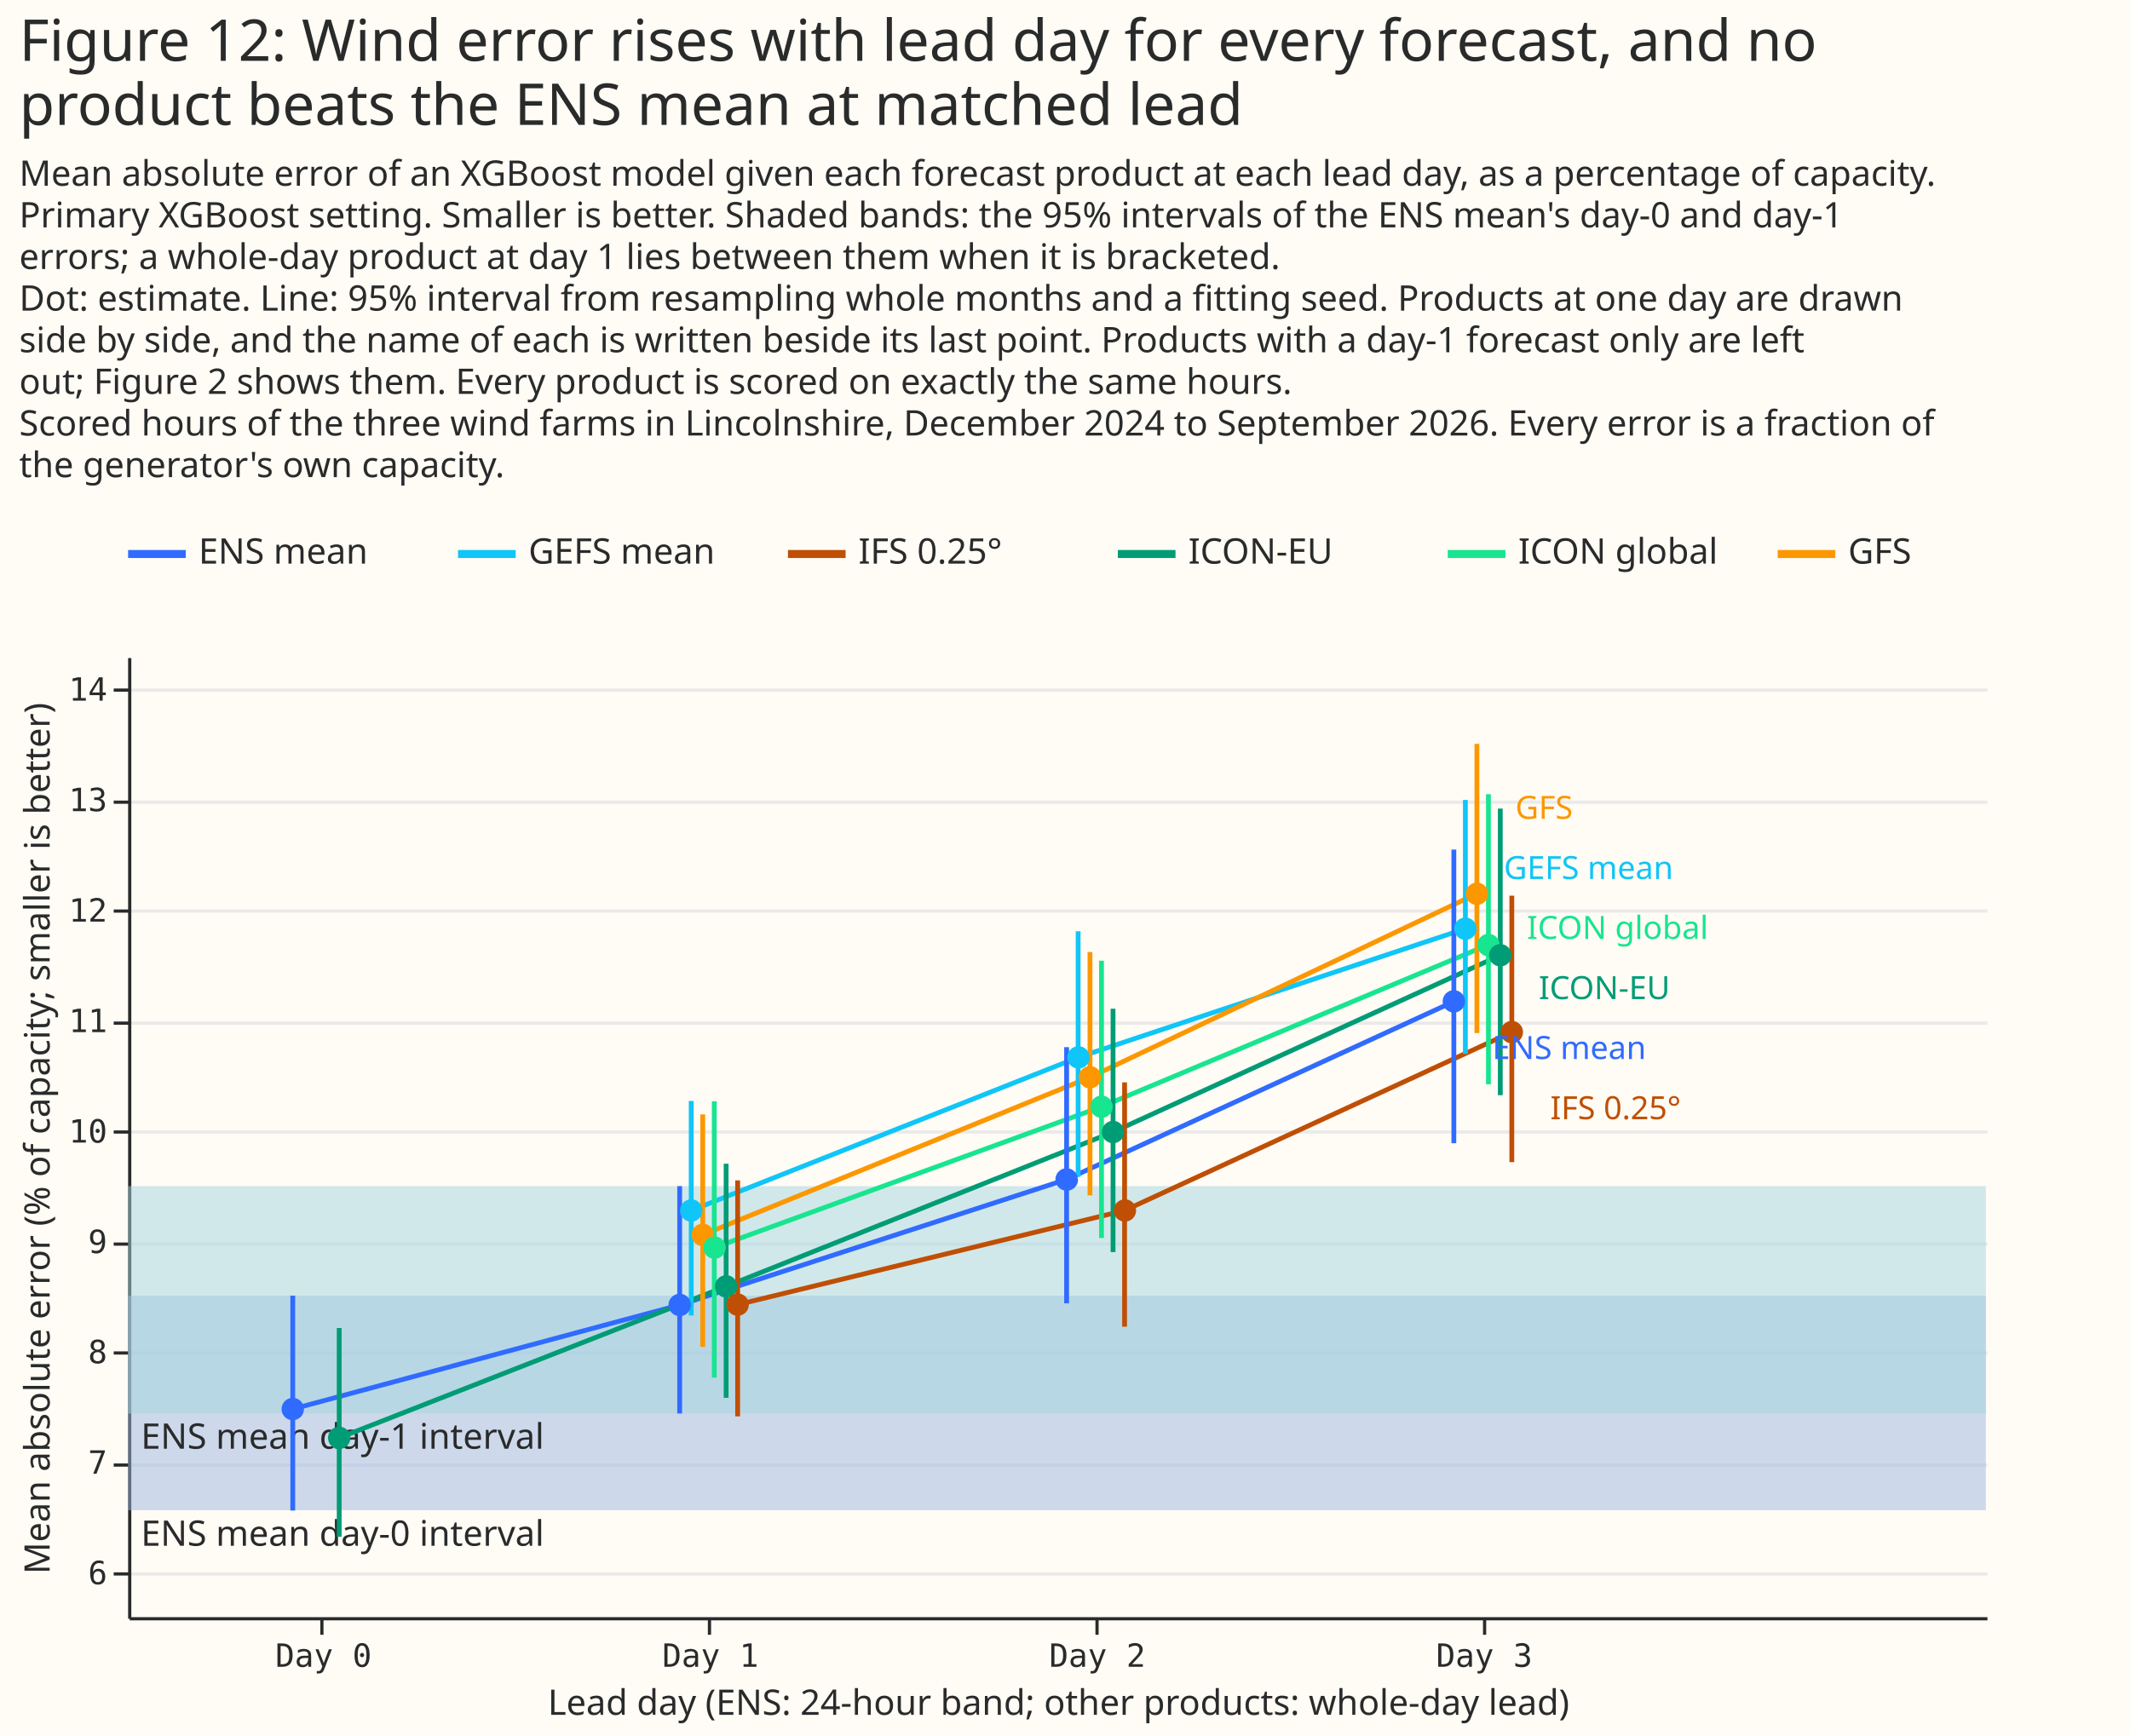
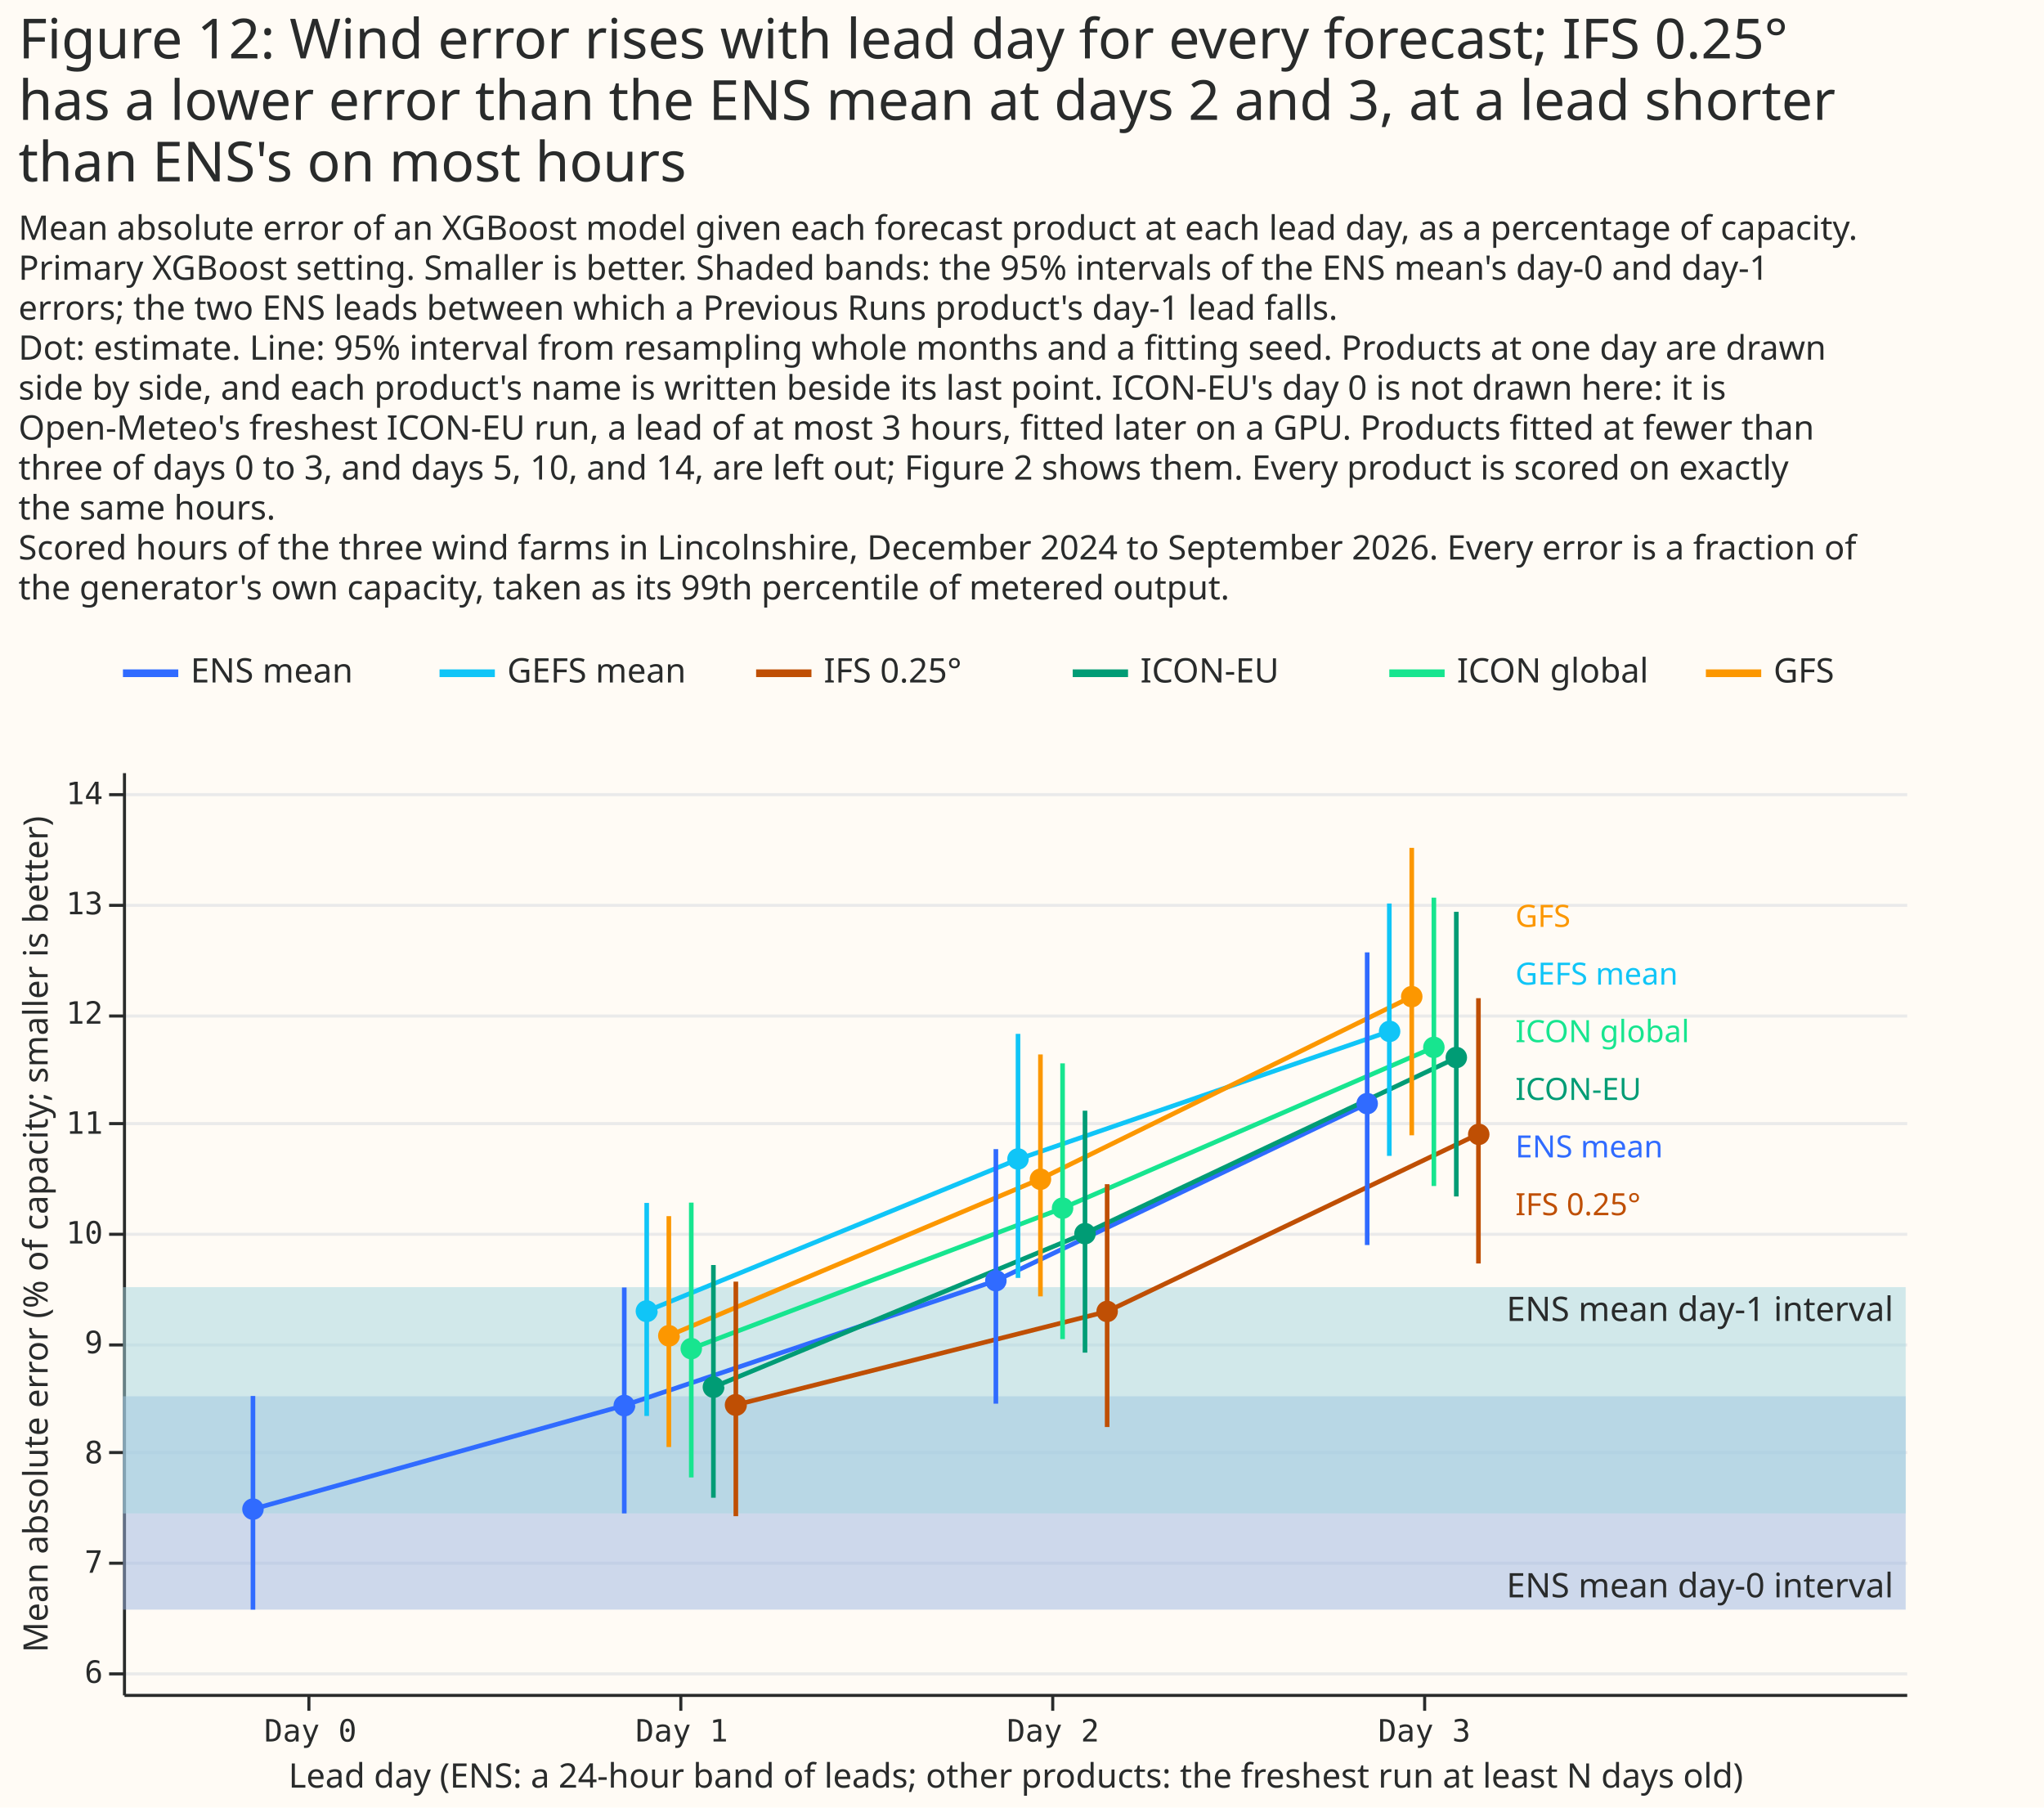
- <svg xmlns="http://www.w3.org/2000/svg" width="665" height="542" class="marks" viewBox="0 0 665 542">
-   <path fill="#fffbf5" d="M0 0h665v542H0z" />
+ <svg xmlns="http://www.w3.org/2000/svg" width="665" height="588" class="marks" viewBox="0 0 665 588">
+   <path fill="#fffbf5" d="M0 0h665v588H0z" />
  <g fill="none" stroke-miterlimit="10" aria-roledescription="group mark container" class="mark-group role-frame root">
    <g aria-roledescription="group mark container" class="mark-group role-scope concat_0_group">
-       <path fill="#fffbf5" d="M40 165h620v16H40Z" aria-hidden="true" class="background" />
+       <path fill="#fffbf5" d="M40 211h620v16H40Z" aria-hidden="true" class="background" />
      <g stroke-dasharray="1,0" stroke-width="2.5" aria-hidden="true" class="mark-rule role-mark concat_0_layer_0_marks">
-         <path stroke="#306bff" d="M40 173h18" />
-         <path stroke="#10c5f7" d="M143 173h18" />
-         <path stroke="#bf4f04" d="M246 173h18" />
-         <path stroke="#009c75" d="M349 173h18" />
-         <path stroke="#17e58f" d="M452 173h18" />
-         <path stroke="#fc9700" d="M555 173h18" />
+         <path stroke="#306bff" d="M40 219h18" />
+         <path stroke="#10c5f7" d="M143 219h18" />
+         <path stroke="#bf4f04" d="M246 219h18" />
+         <path stroke="#009c75" d="M349 219h18" />
+         <path stroke="#17e58f" d="M452 219h18" />
+         <path stroke="#fc9700" d="M555 219h18" />
      </g>
      <g fill="#292b2b" aria-roledescription="text mark container" class="mark-text role-mark concat_0_layer_1_marks" font-family="Matter XH, DM Sans, sans-serif" font-size="11">
-         <text aria-label="x: 0; label: ENS mean" aria-roledescription="text mark" transform="translate(62 176)">ENS mean</text>
-         <text aria-label="x: 103; label: GEFS mean" aria-roledescription="text mark" transform="translate(165 176)">GEFS mean</text>
-         <text aria-label="x: 206; label: IFS 0.25°" aria-roledescription="text mark" transform="translate(268 176)">IFS 0.25°</text>
-         <text aria-label="x: 309; label: ICON-EU" aria-roledescription="text mark" transform="translate(371 176)">ICON-EU</text>
-         <text aria-label="x: 412; label: ICON global" aria-roledescription="text mark" transform="translate(474 176)">ICON global</text>
-         <text aria-label="x: 515; label: GFS" aria-roledescription="text mark" transform="translate(577 176)">GFS</text>
+         <text aria-label="x: 0; label: ENS mean" aria-roledescription="text mark" transform="translate(62 222)">ENS mean</text>
+         <text aria-label="x: 103; label: GEFS mean" aria-roledescription="text mark" transform="translate(165 222)">GEFS mean</text>
+         <text aria-label="x: 206; label: IFS 0.25°" aria-roledescription="text mark" transform="translate(268 222)">IFS 0.25°</text>
+         <text aria-label="x: 309; label: ICON-EU" aria-roledescription="text mark" transform="translate(371 222)">ICON-EU</text>
+         <text aria-label="x: 412; label: ICON global" aria-roledescription="text mark" transform="translate(474 222)">ICON global</text>
+         <text aria-label="x: 515; label: GFS" aria-roledescription="text mark" transform="translate(577 222)">GFS</text>
      </g>
    </g>
    <g aria-roledescription="group mark container" class="mark-group role-scope concat_1_group">
-       <path fill="#fffbf5" d="M40 205h580v300H40Z" aria-hidden="true" class="background" />
+       <path fill="#fffbf5" d="M40 251h580v300H40Z" aria-hidden="true" class="background" />
      <g aria-hidden="true" class="mark-group role-axis">
-         <path stroke="#eaeaea" d="M40.5 491.5h580m-580-34h580m-580-35h580m-580-34h580m-580-35h580m-580-34h580m-580-35h580m-580-34h580m-580-35h580" class="mark-rule role-axis-grid" pointer-events="none" />
+         <path stroke="#eaeaea" d="M40.5 544.5h580m-580-36h580m-580-36h580m-580-35h580m-580-36h580m-580-36h580m-580-35h580m-580-36h580m-580-36h580" class="mark-rule role-axis-grid" pointer-events="none" />
      </g>
-       <g aria-label="X-axis titled 'Lead day (ENS: 24-hour band; other products: whole-day lead)' for a linear scale with values from −1 to 4" aria-roledescription="axis" class="mark-group role-axis" pointer-events="none">
-         <path stroke="#292b2b" d="M100.5 505.5v5m121-5v5m121-5v5m121-5v5" class="mark-rule role-axis-tick" />
+       <g aria-label="X-axis titled 'Lead day (ENS: a 24-hour band of leads; other products: the freshest run at least N days old)' for a linear scale with values from −1 to 4" aria-roledescription="axis" class="mark-group role-axis" pointer-events="none">
+         <path stroke="#292b2b" d="M100.5 551.5v5m121-5v5m121-5v5m121-5v5" class="mark-rule role-axis-tick" />
        <g fill="#292b2b" class="mark-text role-axis-label" font-family="Matter Semi Mono, Roboto Mono, monospace" font-size="10" text-anchor="middle">
-           <text transform="translate(101 520.5)">Day 0</text>
-           <text transform="translate(221.8 520.5)">Day 1</text>
-           <text transform="translate(342.6 520.5)">Day 2</text>
-           <text transform="translate(463.4 520.5)">Day 3</text>
+           <text transform="translate(101 566.5)">Day 0</text>
+           <text transform="translate(221.8 566.5)">Day 1</text>
+           <text transform="translate(342.6 566.5)">Day 2</text>
+           <text transform="translate(463.4 566.5)">Day 3</text>
        </g>
-         <path stroke="#292b2b" d="M40.5 505.5h580" class="mark-rule role-axis-domain" />
-         <text fill="#292b2b" class="mark-text role-axis-title" font-family="Matter XH, DM Sans, sans-serif" font-size="11" text-anchor="middle" transform="translate(330.5 535.5)">Lead day (ENS: 24-hour band; other products: whole-day lead)</text>
+         <path stroke="#292b2b" d="M40.5 551.5h580" class="mark-rule role-axis-domain" />
+         <text fill="#292b2b" class="mark-text role-axis-title" font-family="Matter XH, DM Sans, sans-serif" font-size="11" text-anchor="middle" transform="translate(330.5 581.5)">Lead day (ENS: a 24-hour band of leads; other products: the freshest run at least N days old)</text>
      </g>
      <g aria-label="Y-axis titled 'Mean absolute error (% of capacity; smaller is better)' for a linear scale with values from 6 to 14" aria-roledescription="axis" class="mark-group role-axis" pointer-events="none">
-         <path stroke="#292b2b" d="M40.5 491.5h-5m5-34h-5m5-35h-5m5-34h-5m5-35h-5m5-34h-5m5-35h-5m5-34h-5m5-35h-5" class="mark-rule role-axis-tick" />
+         <path stroke="#292b2b" d="M40.5 544.5h-5m5-36h-5m5-36h-5m5-35h-5m5-36h-5m5-36h-5m5-35h-5m5-36h-5m5-36h-5" class="mark-rule role-axis-tick" />
        <g fill="#292b2b" class="mark-text role-axis-label" font-family="Matter Semi Mono, Roboto Mono, monospace" font-size="10" text-anchor="end">
-           <text transform="translate(33.5 494.7)">6</text>
-           <text transform="translate(33.5 460.2)">7</text>
-           <text transform="translate(33.5 425.7)">8</text>
-           <text transform="translate(33.5 391.3)">9</text>
-           <text transform="translate(33.5 356.8)">10</text>
-           <text transform="translate(33.5 322.3)">11</text>
-           <text transform="translate(33.5 287.8)">12</text>
-           <text transform="translate(33.5 253.3)">13</text>
-           <text transform="translate(33.5 218.8)">14</text>
+           <text transform="translate(33.5 547.4)">6</text>
+           <text transform="translate(33.5 511.6)">7</text>
+           <text transform="translate(33.5 476)">8</text>
+           <text transform="translate(33.5 440.2)">9</text>
+           <text transform="translate(33.5 404.5)">10</text>
+           <text transform="translate(33.5 368.8)">11</text>
+           <text transform="translate(33.5 333)">12</text>
+           <text transform="translate(33.5 297.4)">13</text>
+           <text transform="translate(33.5 261.6)">14</text>
        </g>
-         <path stroke="#292b2b" d="M40.5 505.5v-300" class="mark-rule role-axis-domain" />
-         <text fill="#292b2b" class="mark-text role-axis-title" font-family="Matter XH, DM Sans, sans-serif" font-size="11" text-anchor="middle" transform="rotate(-90 185.5 170)">Mean absolute error (% of capacity; smaller is better)</text>
+         <path stroke="#292b2b" d="M40.5 551.5v-300" class="mark-rule role-axis-domain" />
+         <text fill="#292b2b" class="mark-text role-axis-title" font-family="Matter XH, DM Sans, sans-serif" font-size="11" text-anchor="middle" transform="rotate(-90 208.5 193)">Mean absolute error (% of capacity; smaller is better)</text>
      </g>
      <g aria-hidden="true" class="mark-rect role-mark concat_1_layer_0_marks">
-         <path fill="#9cb6e1" d="M40 404.6h580v67H40Z" opacity=".5" />
-         <path fill="#a3d6e0" d="M40 370.4h580v71H40Z" opacity=".5" />
+         <path fill="#9cb6e1" d="M40 454.2h580v69.4H40Z" opacity=".5" />
+         <path fill="#a3d6e0" d="M40 418.7h580v73.6H40Z" opacity=".5" />
      </g>
-       <g fill="#292b2b" aria-hidden="true" class="mark-text role-mark concat_1_layer_1_marks" font-family="Matter XH, DM Sans, sans-serif" font-size="11">
-         <text transform="translate(44 482.7)">ENS mean day-0 interval</text>
-         <text transform="translate(44 452.4)">ENS mean day-1 interval</text>
+       <text fill="#292b2b" aria-hidden="true" class="mark-text role-mark concat_1_layer_1_marks" font-family="Matter XH, DM Sans, sans-serif" font-size="11" text-anchor="end" transform="translate(616 519.6)">ENS mean day-0 interval</text>
+       <text fill="#292b2b" aria-hidden="true" class="mark-text role-mark concat_1_layer_2_marks" font-family="Matter XH, DM Sans, sans-serif" font-size="11" text-anchor="end" transform="translate(616 429.7)">ENS mean day-1 interval</text>
+       <g aria-roledescription="group mark container" class="mark-group role-scope concat_1_layer_3_pathgroup">
+         <path d="M40 251h580v300H40Z" aria-hidden="true" class="background" />
+         <path stroke="#306bff" stroke-dasharray="1,0" stroke-width="1.5" d="M82.3 490.9 203 457.2l121-40.6L444.8 359" aria-hidden="true" class="mark-line role-mark concat_1_layer_3_marks" />
+         <path d="M40 251h580v300H40Z" aria-hidden="true" class="background" />
+         <path stroke="#10c5f7" stroke-dasharray="1,0" stroke-width="1.5" d="m210.4 426.5 120.8-49.4L452 335.5" aria-hidden="true" class="mark-line role-mark concat_1_layer_3_marks" />
+         <path d="M40 251h580v300H40Z" aria-hidden="true" class="background" />
+         <path stroke="#fc9700" stroke-dasharray="1,0" stroke-width="1.5" d="m217.6 434.5 120.9-51 120.8-59.3" aria-hidden="true" class="mark-line role-mark concat_1_layer_3_marks" />
+         <path d="M40 251h580v300H40Z" aria-hidden="true" class="background" />
+         <path stroke="#17e58f" stroke-dasharray="1,0" stroke-width="1.5" d="M224.9 438.7 345.7 393l120.8-52.3" aria-hidden="true" class="mark-line role-mark concat_1_layer_3_marks" />
+         <path d="M40 251h580v300H40Z" aria-hidden="true" class="background" />
+         <path stroke="#009c75" stroke-dasharray="1,0" stroke-width="1.5" d="m232.1 451.2 120.9-50 120.8-57.1" aria-hidden="true" class="mark-line role-mark concat_1_layer_3_marks" />
+         <path d="M40 251h580v300H40Z" aria-hidden="true" class="background" />
+         <path stroke="#bf4f04" stroke-dasharray="1,0" stroke-width="1.5" d="m239.4 457 120.8-30.4L481 368.9" aria-hidden="true" class="mark-line role-mark concat_1_layer_3_marks" />
      </g>
-       <g aria-roledescription="group mark container" class="mark-group role-scope concat_1_layer_2_pathgroup">
-         <path d="M40 205h580v300H40Z" aria-hidden="true" class="background" />
-         <path stroke="#306bff" stroke-dasharray="1,0" stroke-width="1.5" d="m91.4 440 120.8-32.5L333 368.3l121-55.6" aria-hidden="true" class="mark-line role-mark concat_1_layer_2_marks" />
-         <path d="M40 205h580v300H40Z" aria-hidden="true" class="background" />
-         <path stroke="#10c5f7" stroke-dasharray="1,0" stroke-width="1.5" d="m215.8 378 120.8-47.8L457.5 290" aria-hidden="true" class="mark-line role-mark concat_1_layer_2_marks" />
-         <path d="M40 205h580v300H40Z" aria-hidden="true" class="background" />
-         <path stroke="#fc9700" stroke-dasharray="1,0" stroke-width="1.5" d="m219.4 385.6 120.9-49.2L461 279.1" aria-hidden="true" class="mark-line role-mark concat_1_layer_2_marks" />
-         <path d="M40 205h580v300H40Z" aria-hidden="true" class="background" />
-         <path stroke="#17e58f" stroke-dasharray="1,0" stroke-width="1.5" d="m223 389.6 120.9-44L464.7 295" aria-hidden="true" class="mark-line role-mark concat_1_layer_2_marks" />
-         <path d="M40 205h580v300H40Z" aria-hidden="true" class="background" />
-         <path stroke="#009c75" stroke-dasharray="1,0" stroke-width="1.5" d="m105.9 449 120.8-47.3 120.8-48.2 120.9-55.2" aria-hidden="true" class="mark-line role-mark concat_1_layer_2_marks" />
-         <path d="M40 205h580v300H40Z" aria-hidden="true" class="background" />
-         <path stroke="#bf4f04" stroke-dasharray="1,0" stroke-width="1.5" d="M230.3 407.4 351.1 378 472 322.3" aria-hidden="true" class="mark-line role-mark concat_1_layer_2_marks" />
+       <g stroke-width="1.5" aria-hidden="true" class="mark-rule role-mark concat_1_layer_4_marks">
+         <path stroke="#306bff" d="M82.3 523.6v-69.5m120.8 38.2v-73.5M324 456.6v-82.8M444.8 405v-95.2" />
+         <path stroke="#10c5f7" d="M210.4 460.6v-69.3m120.8 24.4v-79.4M452 376v-82.1" />
+         <path stroke="#fc9700" d="M217.6 470.7v-75.1m120.9 26.1V343m120.8 26.3v-93.5" />
+         <path stroke="#17e58f" d="M224.9 480.6v-89.4m120.8 44.4v-89.7m120.8 39.9V292" />
+         <path stroke="#009c75" d="M232.1 487.2v-75.7M353 440v-78.7m120.8 27.9v-92.6" />
+         <path stroke="#bf4f04" d="M239.4 493.2v-76.3m120.8 47.3v-79M481 411v-86.3" />
      </g>
-       <g stroke-width="1.5" aria-hidden="true" class="mark-rule role-mark concat_1_layer_3_marks">
-         <path stroke="#306bff" d="M91.4 471.7v-67.1m120.8 36.8v-71M333 407v-80m120.9 30v-91.7" />
-         <path stroke="#10c5f7" d="M215.8 410.8v-67m120.8 23.7v-76.7m120.9 38.3v-79.3" />
-         <path stroke="#fc9700" d="M219.4 420.6V348m120.9 25.3v-76m120.8 25.3v-90.3" />
-         <path stroke="#17e58f" d="M223 430.2v-86.3m120.9 42.7V300m120.8 38.6V248" />
-         <path stroke="#009c75" d="M105.9 479.9v-65.2m120.8 21.8v-73.1M347.5 391v-76m120.9 27v-89.5" />
-         <path stroke="#bf4f04" d="M230.3 442.3v-73.7m120.8 45.7V338M472 362.9v-83.2" />
+       <g aria-hidden="true" class="mark-symbol role-mark concat_1_layer_5_marks">
+         <path fill="#306bff" d="M85.8 490.9a3.5 3.5 0 1 1-7 0 3.5 3.5 0 1 1 7 0m120.9-33.7a3.5 3.5 0 1 1-7.1 0 3.5 3.5 0 1 1 7 0m120.9-40.6a3.5 3.5 0 1 1-7 0 3.5 3.5 0 1 1 7 0M448.3 359a3.5 3.5 0 1 1-7 0 3.5 3.5 0 1 1 7 0" />
+         <path fill="#10c5f7" d="M214 426.5a3.5 3.5 0 1 1-7.2 0 3.5 3.5 0 1 1 7.1 0M334.7 377a3.5 3.5 0 1 1-7 0 3.5 3.5 0 1 1 7 0m120.9-41.5a3.5 3.5 0 1 1-7 0 3.5 3.5 0 1 1 7 0" />
+         <path fill="#fc9700" d="M221.2 434.5a3.5 3.5 0 1 1-7.1 0 3.5 3.5 0 1 1 7 0M342 383.6a3.5 3.5 0 1 1-7 0 3.5 3.5 0 1 1 7 0m120.8-59.4a3.5 3.5 0 1 1-7 0 3.5 3.5 0 1 1 7 0" />
+         <path fill="#17e58f" d="M228.4 438.7a3.5 3.5 0 1 1-7 0 3.5 3.5 0 1 1 7 0M349.2 393a3.5 3.5 0 1 1-7 0 3.5 3.5 0 1 1 7 0M470 340.7a3.5 3.5 0 1 1-7 0 3.5 3.5 0 1 1 7 0" />
+         <path fill="#009c75" d="M235.7 451.2a3.5 3.5 0 1 1-7.1 0 3.5 3.5 0 1 1 7 0m120.9-49.9a3.5 3.5 0 1 1-7 0 3.5 3.5 0 1 1 7 0M477.3 344a3.5 3.5 0 1 1-7 0 3.5 3.5 0 1 1 7 0" />
+         <path fill="#bf4f04" d="M243 457a3.5 3.5 0 1 1-7.2 0 3.5 3.5 0 1 1 7.1 0m120.8-30.4a3.5 3.5 0 1 1-7 0 3.5 3.5 0 1 1 7 0M484.6 369a3.5 3.5 0 1 1-7 0 3.5 3.5 0 1 1 7 0" />
      </g>
-       <g aria-hidden="true" class="mark-symbol role-mark concat_1_layer_4_marks">
-         <path fill="#306bff" d="M94.9 440a3.5 3.5 0 1 1-7 0 3.5 3.5 0 1 1 7 0m120.8-32.5a3.5 3.5 0 1 1-7 0 3.5 3.5 0 1 1 7 0m120.9-39.2a3.5 3.5 0 1 1-7.1 0 3.5 3.5 0 1 1 7 0m120.9-55.6a3.5 3.5 0 1 1-7 0 3.5 3.5 0 1 1 7 0" />
-         <path fill="#10c5f7" d="M219.3 378a3.5 3.5 0 1 1-7 0 3.5 3.5 0 1 1 7 0m120.9-47.8a3.5 3.5 0 1 1-7 0 3.5 3.5 0 1 1 7 0M461 290a3.5 3.5 0 1 1-7 0 3.5 3.5 0 1 1 7 0" />
-         <path fill="#fc9700" d="M223 385.6a3.5 3.5 0 1 1-7.1 0 3.5 3.5 0 1 1 7 0m120.9-49.2a3.5 3.5 0 1 1-7 0 3.5 3.5 0 1 1 7 0m120.8-57.3a3.5 3.5 0 1 1-7 0 3.5 3.5 0 1 1 7 0" />
-         <path fill="#17e58f" d="M226.6 389.6a3.5 3.5 0 1 1-7 0 3.5 3.5 0 1 1 7 0m120.8-44a3.5 3.5 0 1 1-7 0 3.5 3.5 0 1 1 7 0m120.9-50.5a3.5 3.5 0 1 1-7.1 0 3.5 3.5 0 1 1 7 0" />
-         <path fill="#009c75" d="M109.4 449a3.5 3.5 0 1 1-7 0 3.5 3.5 0 1 1 7 0m120.8-47.3a3.5 3.5 0 1 1-7 0 3.5 3.5 0 1 1 7 0M351 353.5a3.5 3.5 0 1 1-7 0 3.5 3.5 0 1 1 7 0m120.9-55.2a3.5 3.5 0 1 1-7 0 3.5 3.5 0 1 1 7 0" />
-         <path fill="#bf4f04" d="M233.8 407.4a3.5 3.5 0 1 1-7 0 3.5 3.5 0 1 1 7 0M354.7 378a3.5 3.5 0 1 1-7 0 3.5 3.5 0 1 1 7 0m120.8-55.7a3.5 3.5 0 1 1-7 0 3.5 3.5 0 1 1 7 0" />
-       </g>
-       <g aria-hidden="true" class="mark-text role-mark concat_1_layer_5_marks" font-family="Matter XH, DM Sans, sans-serif" font-size="10">
-         <text fill="#306bff" transform="translate(465.9 330.7)">ENS mean</text>
-         <text fill="#009c75" transform="translate(480.4 312)">ICON-EU</text>
-         <text fill="#10c5f7" transform="translate(469.5 274.5)">GEFS mean</text>
-         <text fill="#fc9700" transform="translate(473.1 255.7)">GFS</text>
-         <text fill="#17e58f" transform="translate(476.7 293.2)">ICON global</text>
-         <text fill="#bf4f04" transform="translate(484 349.5)">IFS 0.25°</text>
+       <g aria-hidden="true" class="mark-text role-mark concat_1_layer_6_marks" font-family="Matter XH, DM Sans, sans-serif" font-size="10">
+         <text fill="#306bff" transform="translate(493 376.5)">ENS mean</text>
+         <text fill="#10c5f7" transform="translate(493 320.3)">GEFS mean</text>
+         <text fill="#fc9700" transform="translate(493 301.5)">GFS</text>
+         <text fill="#17e58f" transform="translate(493 339)">ICON global</text>
+         <text fill="#009c75" transform="translate(493 357.8)">ICON-EU</text>
+         <text fill="#bf4f04" transform="translate(493 395.3)">IFS 0.25°</text>
      </g>
    </g>
    <g fill="#292b2b" class="mark-group role-title" font-family="Matter XH, DM Sans, sans-serif" pointer-events="none">
-       <text aria-label="Title text 'Figure 12: Wind error rises with lead day for every forecast, and no product beats the ENS mean at matched lead'" aria-roledescription="title" class="mark-text role-title-text" font-size="18" transform="translate(6 19)">
-         <tspan>Figure 12: Wind error rises with lead day for every forecast, and no</tspan>
-         <tspan x="0" dy="20">product beats the ENS mean at matched lead</tspan>
+       <text aria-label="Title text 'Figure 12: Wind error rises with lead day for every forecast; IFS 0.25° has a lower error than the ENS mean at days 2 and 3, at a lead shorter than ENS's on most hours'" aria-roledescription="title" class="mark-text role-title-text" font-size="18" transform="translate(6 19)">
+         <tspan>Figure 12: Wind error rises with lead day for every forecast; IFS 0.25°</tspan>
+         <tspan x="0" dy="20">has a lower error than the ENS mean at days 2 and 3, at a lead shorter</tspan>
+         <tspan x="0" dy="20">than ENS's on most hours</tspan>
      </text>
-       <text aria-label="Subtitle text 'Mean absolute error of an XGBoost model given each forecast product at each lead day, as a percentage of capacity. Primary XGBoost setting. Smaller is better. Shaded bands: the 95% intervals of the ENS mean's day-0 and day-1 errors; a whole-day product at day 1 lies between them when it is bracketed. Dot: estimate. Line: 95% interval from resampling whole months and a fitting seed. Products at one day are drawn side by side, and the name of each is written beside its last point. Products with a day-1 forecast only are left out; Figure 2 shows them. Every product is scored on exactly the same hours. Scored hours of the three wind farms in Lincolnshire, December 2024 to September 2026. Every error is a fraction of the generator's own capacity.'" aria-roledescription="subtitle" class="mark-text role-title-subtitle" font-size="11" transform="translate(6 58)">
+       <text aria-label="Subtitle text 'Mean absolute error of an XGBoost model given each forecast product at each lead day, as a percentage of capacity. Primary XGBoost setting. Smaller is better. Shaded bands: the 95% intervals of the ENS mean's day-0 and day-1 errors; the two ENS leads between which a Previous Runs product's day-1 lead falls. Dot: estimate. Line: 95% interval from resampling whole months and a fitting seed. Products at one day are drawn side by side, and each product's name is written beside its last point. ICON-EU's day 0 is not drawn here: it is Open-Meteo's freshest ICON-EU run, a lead of at most 3 hours, fitted later on a GPU. Products fitted at fewer than three of days 0 to 3, and days 5, 10, and 14, are left out; Figure 2 shows them. Every product is scored on exactly the same hours. Scored hours of the three wind farms in Lincolnshire, December 2024 to September 2026. Every error is a fraction of the generator's own capacity, taken as its 99th percentile of metered output.'" aria-roledescription="subtitle" class="mark-text role-title-subtitle" font-size="11" transform="translate(6 78)">
        <tspan>Mean absolute error of an XGBoost model given each forecast product at each lead day, as a percentage of capacity.</tspan>
        <tspan x="0" dy="13">Primary XGBoost setting. Smaller is better. Shaded bands: the 95% intervals of the ENS mean's day-0 and day-1</tspan>
-         <tspan x="0" dy="13">errors; a whole-day product at day 1 lies between them when it is bracketed.</tspan>
+         <tspan x="0" dy="13">errors; the two ENS leads between which a Previous Runs product's day-1 lead falls.</tspan>
        <tspan x="0" dy="13">Dot: estimate. Line: 95% interval from resampling whole months and a fitting seed. Products at one day are drawn</tspan>
-         <tspan x="0" dy="13">side by side, and the name of each is written beside its last point. Products with a day-1 forecast only are left</tspan>
-         <tspan x="0" dy="13">out; Figure 2 shows them. Every product is scored on exactly the same hours.</tspan>
+         <tspan x="0" dy="13">side by side, and each product's name is written beside its last point. ICON-EU's day 0 is not drawn here: it is</tspan>
+         <tspan x="0" dy="13">Open-Meteo's freshest ICON-EU run, a lead of at most 3 hours, fitted later on a GPU. Products fitted at fewer than</tspan>
+         <tspan x="0" dy="13">three of days 0 to 3, and days 5, 10, and 14, are left out; Figure 2 shows them. Every product is scored on exactly</tspan>
+         <tspan x="0" dy="13">the same hours.</tspan>
        <tspan x="0" dy="13">Scored hours of the three wind farms in Lincolnshire, December 2024 to September 2026. Every error is a fraction of</tspan>
-         <tspan x="0" dy="13">the generator's own capacity.</tspan>
+         <tspan x="0" dy="13">the generator's own capacity, taken as its 99th percentile of metered output.</tspan>
      </text>
    </g>
  </g>
</svg>
